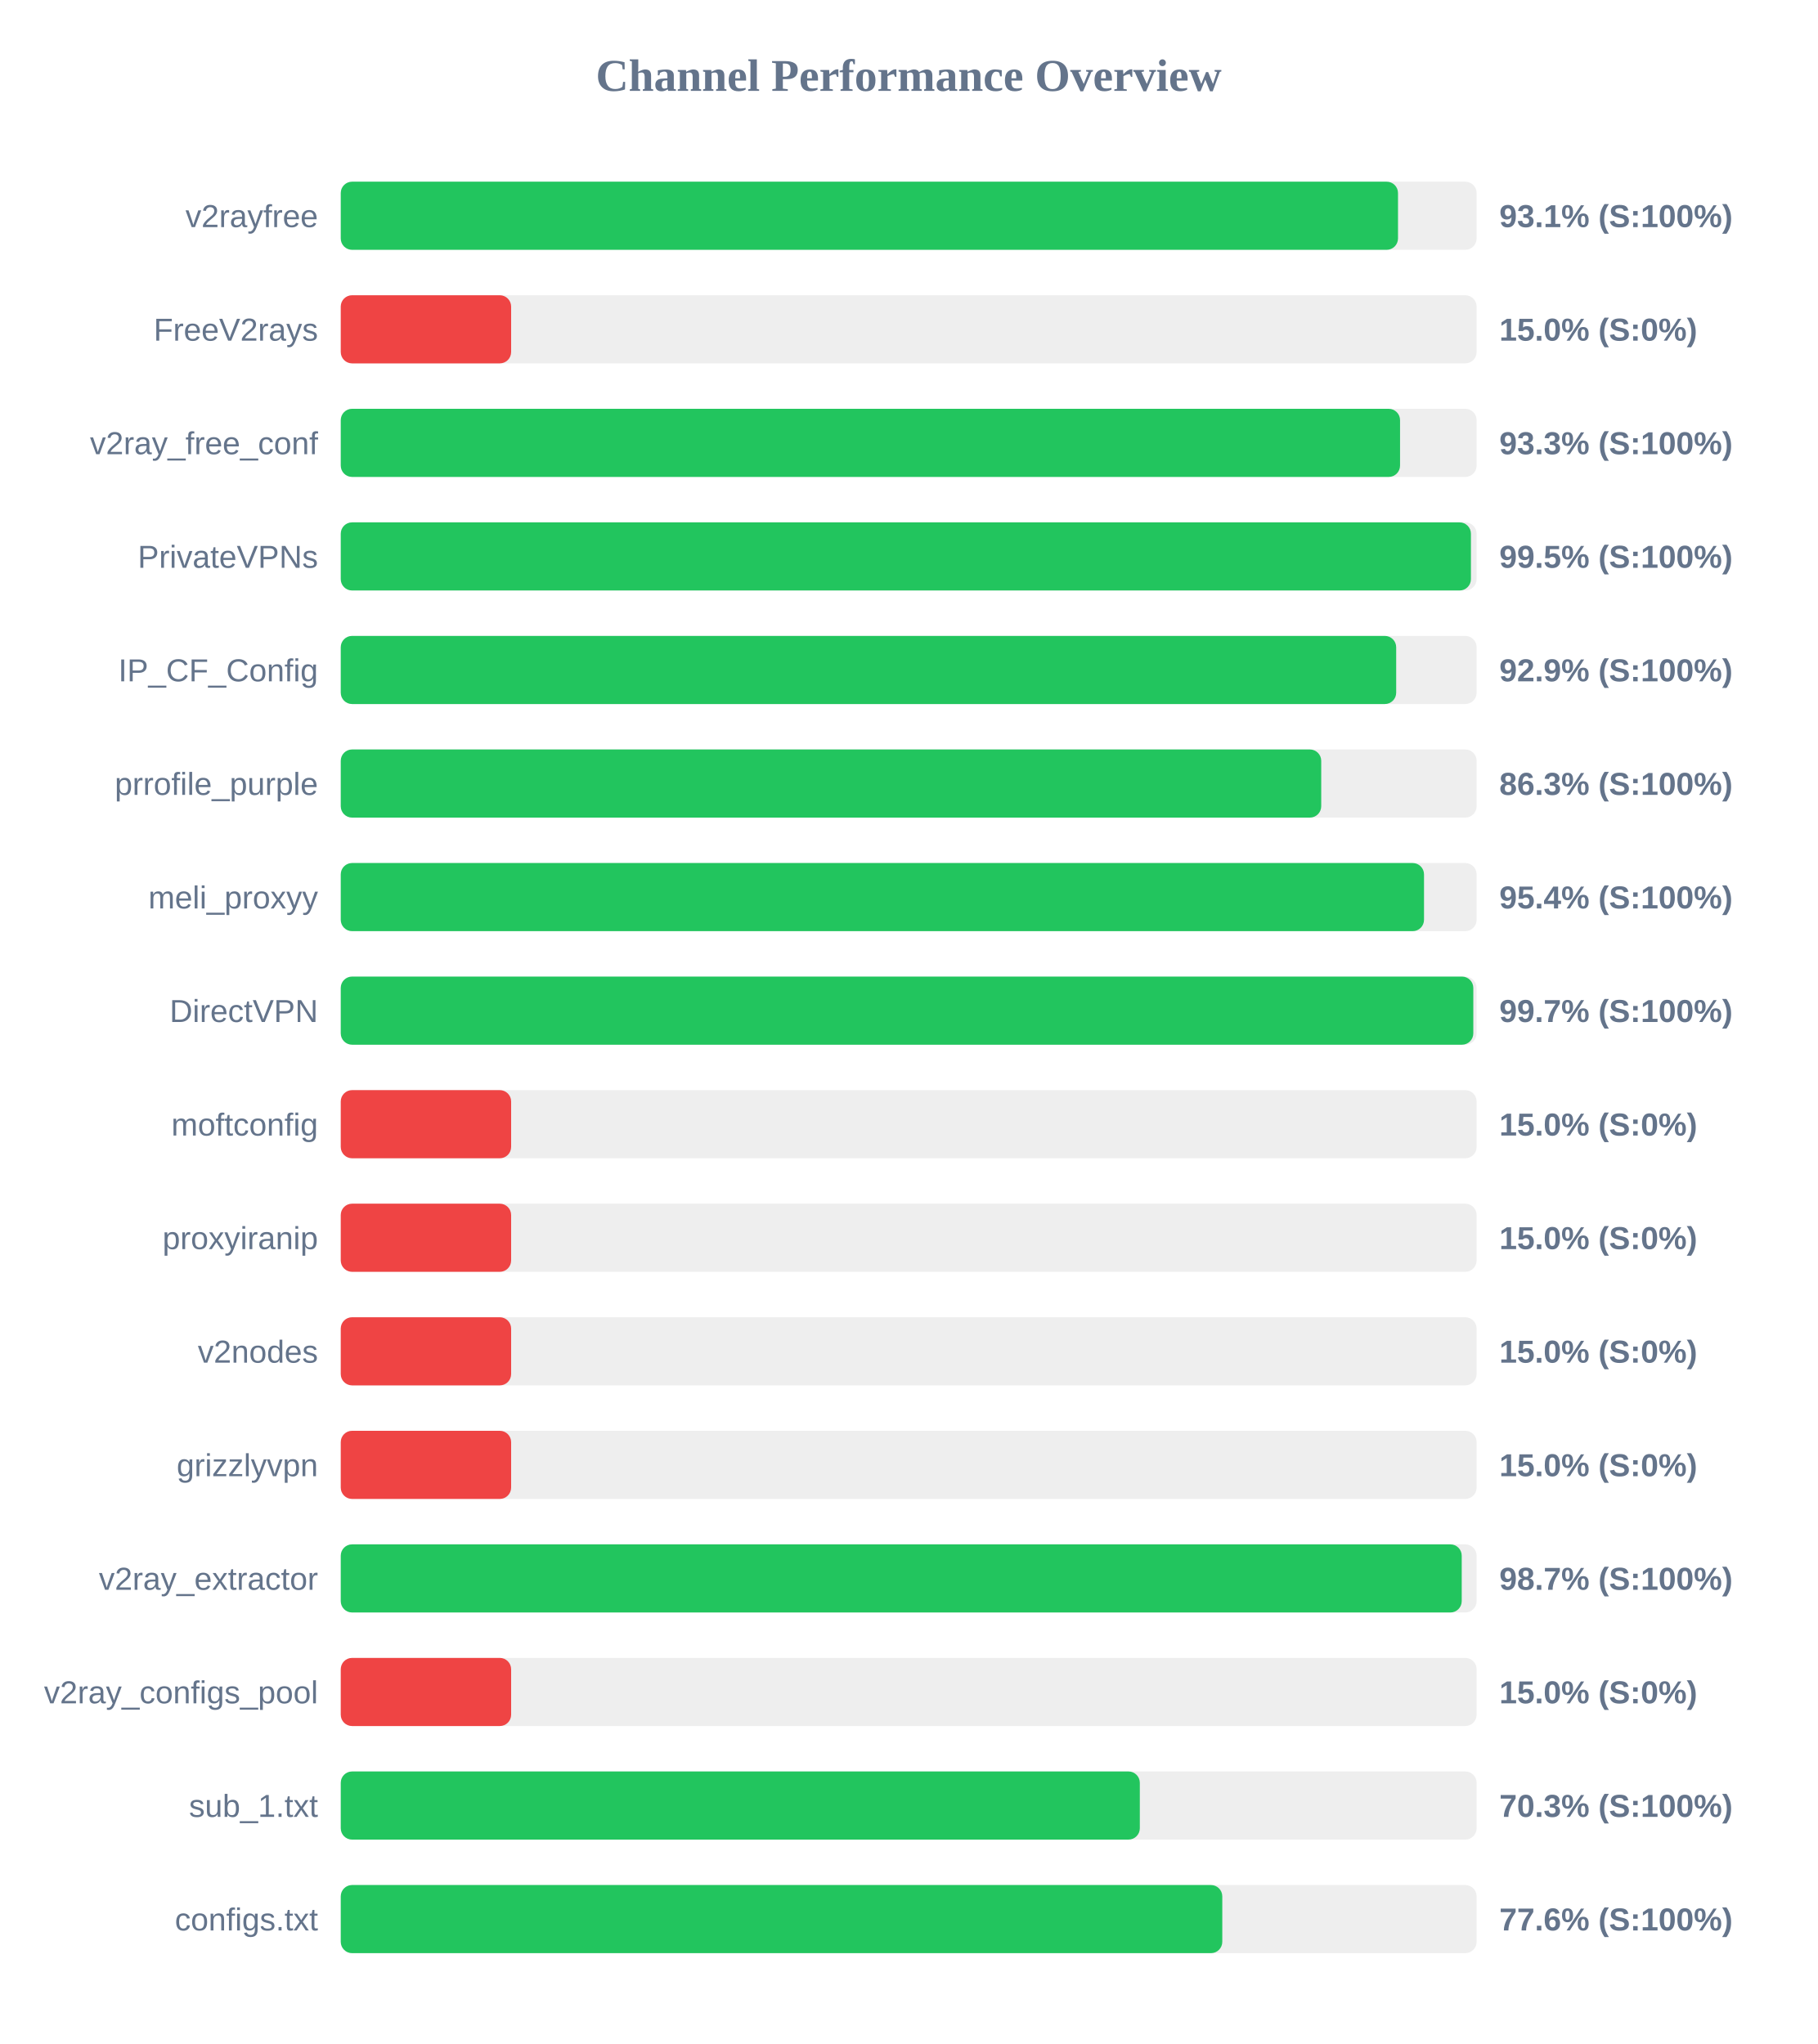
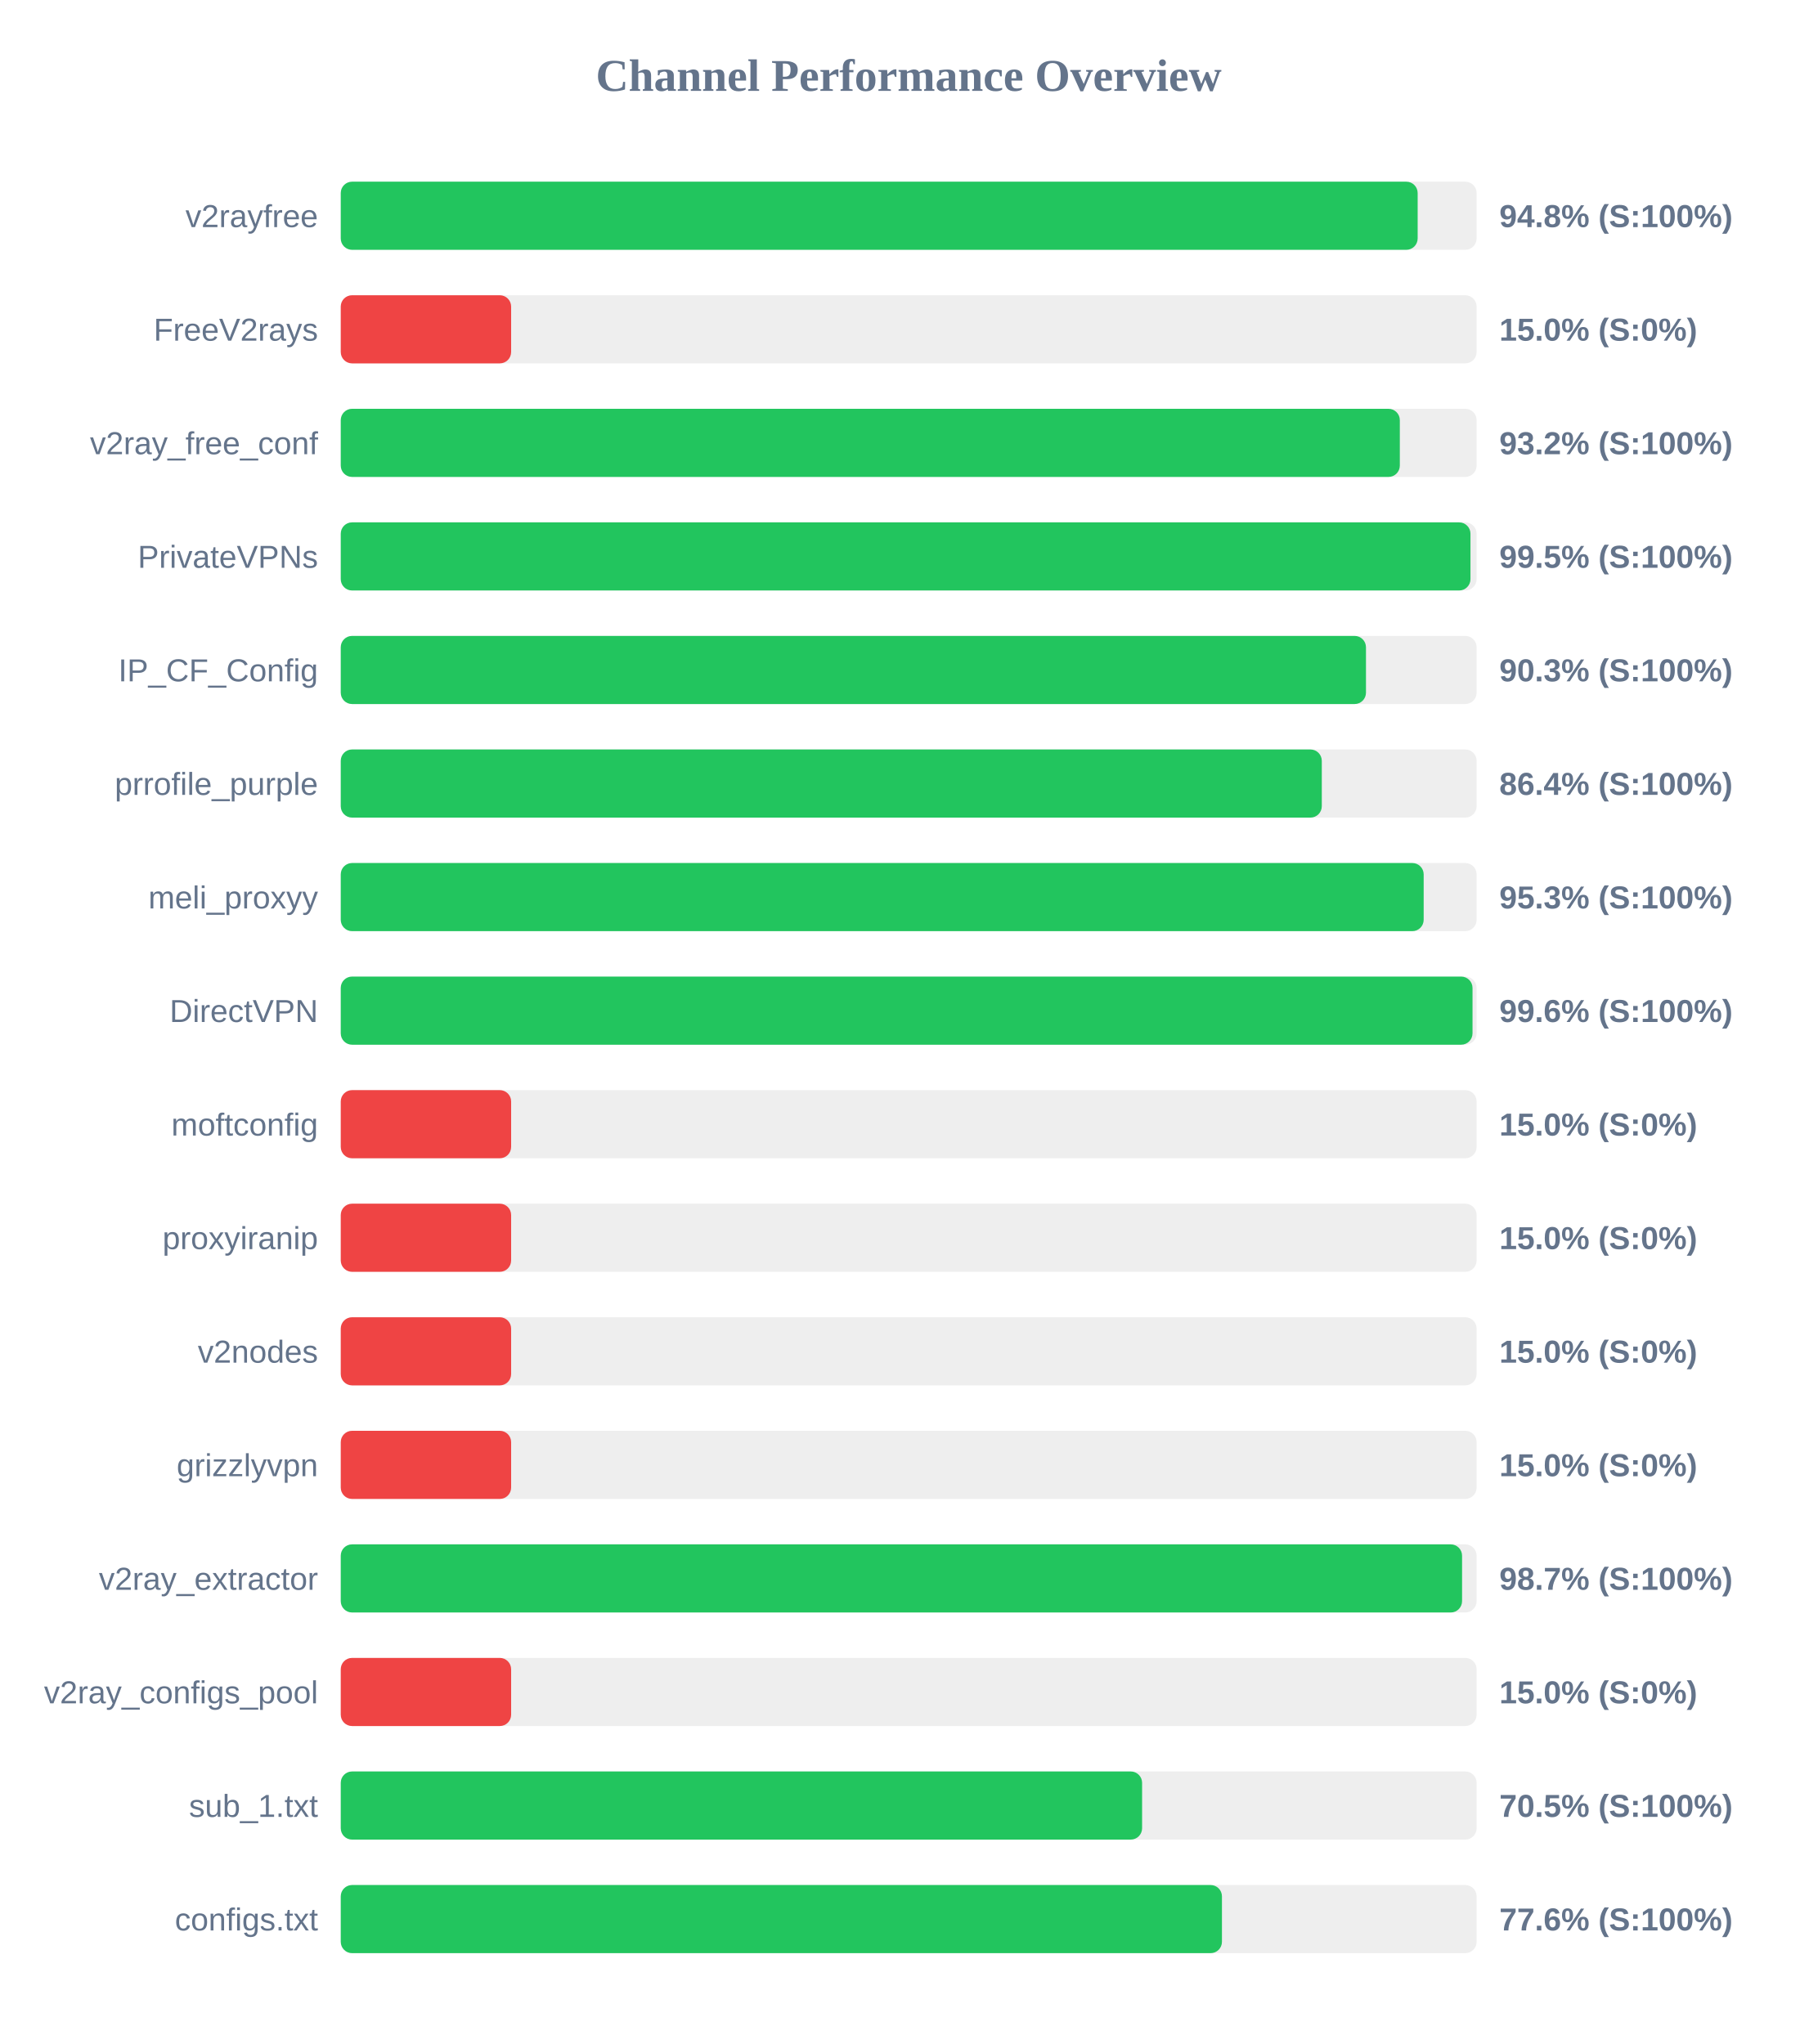
<svg xmlns="http://www.w3.org/2000/svg" width="800" height="900" version="1.1">
  <style>
        .row { font: 14px Arial; fill: #64748b; }
        .score { font: bold 14px Arial; fill: #64748b; }
    </style>
  <text x="400" y="40" text-anchor="middle" font-size="20px" font-weight="bold" fill="#64748b">Channel Performance Overview</text>
  <rect x="150" y="80" width="500" height="30" fill="#eee" rx="5" />
-   <rect x="150" y="80" width="465.4" height="30" fill="#22c55e" rx="5" />
+   <rect x="150" y="80" width="474.05" height="30" fill="#22c55e" rx="5" />
  <text x="140" y="100" text-anchor="end" class="row">v2rayfree</text>
-   <text x="660" y="100" text-anchor="start" class="score">93.1% (S:100%)</text>
+   <text x="660" y="100" text-anchor="start" class="score">94.8% (S:100%)</text>
  <rect x="150" y="130" width="500" height="30" fill="#eee" rx="5" />
  <rect x="150" y="130" width="75.0" height="30" fill="#ef4444" rx="5" />
  <text x="140" y="150" text-anchor="end" class="row">FreeV2rays</text>
  <text x="660" y="150" text-anchor="start" class="score">15.0% (S:0%)</text>
  <rect x="150" y="180" width="500" height="30" fill="#eee" rx="5" />
-   <rect x="150" y="180" width="466.3" height="30" fill="#22c55e" rx="5" />
+   <rect x="150" y="180" width="466.2" height="30" fill="#22c55e" rx="5" />
  <text x="140" y="200" text-anchor="end" class="row">v2ray_free_conf</text>
-   <text x="660" y="200" text-anchor="start" class="score">93.3% (S:100%)</text>
+   <text x="660" y="200" text-anchor="start" class="score">93.2% (S:100%)</text>
  <rect x="150" y="230" width="500" height="30" fill="#eee" rx="5" />
-   <rect x="150" y="230" width="497.5" height="30" fill="#22c55e" rx="5" />
+   <rect x="150" y="230" width="497.3" height="30" fill="#22c55e" rx="5" />
  <text x="140" y="250" text-anchor="end" class="row">PrivateVPNs</text>
  <text x="660" y="250" text-anchor="start" class="score">99.5% (S:100%)</text>
  <rect x="150" y="280" width="500" height="30" fill="#eee" rx="5" />
-   <rect x="150" y="280" width="464.6" height="30" fill="#22c55e" rx="5" />
+   <rect x="150" y="280" width="451.3" height="30" fill="#22c55e" rx="5" />
  <text x="140" y="300" text-anchor="end" class="row">IP_CF_Config</text>
-   <text x="660" y="300" text-anchor="start" class="score">92.9% (S:100%)</text>
+   <text x="660" y="300" text-anchor="start" class="score">90.3% (S:100%)</text>
  <rect x="150" y="330" width="500" height="30" fill="#eee" rx="5" />
-   <rect x="150" y="330" width="431.6" height="30" fill="#22c55e" rx="5" />
+   <rect x="150" y="330" width="431.85" height="30" fill="#22c55e" rx="5" />
  <text x="140" y="350" text-anchor="end" class="row">prrofile_purple</text>
-   <text x="660" y="350" text-anchor="start" class="score">86.3% (S:100%)</text>
+   <text x="660" y="350" text-anchor="start" class="score">86.4% (S:100%)</text>
  <rect x="150" y="380" width="500" height="30" fill="#eee" rx="5" />
-   <rect x="150" y="380" width="476.85" height="30" fill="#22c55e" rx="5" />
+   <rect x="150" y="380" width="476.7" height="30" fill="#22c55e" rx="5" />
  <text x="140" y="400" text-anchor="end" class="row">meli_proxyy</text>
-   <text x="660" y="400" text-anchor="start" class="score">95.4% (S:100%)</text>
+   <text x="660" y="400" text-anchor="start" class="score">95.3% (S:100%)</text>
  <rect x="150" y="430" width="500" height="30" fill="#eee" rx="5" />
-   <rect x="150" y="430" width="498.55" height="30" fill="#22c55e" rx="5" />
+   <rect x="150" y="430" width="498.2" height="30" fill="#22c55e" rx="5" />
  <text x="140" y="450" text-anchor="end" class="row">DirectVPN</text>
-   <text x="660" y="450" text-anchor="start" class="score">99.7% (S:100%)</text>
+   <text x="660" y="450" text-anchor="start" class="score">99.6% (S:100%)</text>
  <rect x="150" y="480" width="500" height="30" fill="#eee" rx="5" />
  <rect x="150" y="480" width="75.0" height="30" fill="#ef4444" rx="5" />
  <text x="140" y="500" text-anchor="end" class="row">moftconfig</text>
  <text x="660" y="500" text-anchor="start" class="score">15.0% (S:0%)</text>
  <rect x="150" y="530" width="500" height="30" fill="#eee" rx="5" />
  <rect x="150" y="530" width="75.0" height="30" fill="#ef4444" rx="5" />
  <text x="140" y="550" text-anchor="end" class="row">proxyiranip</text>
  <text x="660" y="550" text-anchor="start" class="score">15.0% (S:0%)</text>
  <rect x="150" y="580" width="500" height="30" fill="#eee" rx="5" />
  <rect x="150" y="580" width="75.0" height="30" fill="#ef4444" rx="5" />
  <text x="140" y="600" text-anchor="end" class="row">v2nodes</text>
  <text x="660" y="600" text-anchor="start" class="score">15.0% (S:0%)</text>
  <rect x="150" y="630" width="500" height="30" fill="#eee" rx="5" />
  <rect x="150" y="630" width="75.0" height="30" fill="#ef4444" rx="5" />
  <text x="140" y="650" text-anchor="end" class="row">grizzlyvpn</text>
  <text x="660" y="650" text-anchor="start" class="score">15.0% (S:0%)</text>
  <rect x="150" y="680" width="500" height="30" fill="#eee" rx="5" />
-   <rect x="150" y="680" width="493.45" height="30" fill="#22c55e" rx="5" />
+   <rect x="150" y="680" width="493.6" height="30" fill="#22c55e" rx="5" />
  <text x="140" y="700" text-anchor="end" class="row">v2ray_extractor</text>
  <text x="660" y="700" text-anchor="start" class="score">98.7% (S:100%)</text>
  <rect x="150" y="730" width="500" height="30" fill="#eee" rx="5" />
  <rect x="150" y="730" width="75.0" height="30" fill="#ef4444" rx="5" />
  <text x="140" y="750" text-anchor="end" class="row">v2ray_configs_pool</text>
  <text x="660" y="750" text-anchor="start" class="score">15.0% (S:0%)</text>
  <rect x="150" y="780" width="500" height="30" fill="#eee" rx="5" />
-   <rect x="150" y="780" width="351.75" height="30" fill="#22c55e" rx="5" />
+   <rect x="150" y="780" width="352.75" height="30" fill="#22c55e" rx="5" />
  <text x="140" y="800" text-anchor="end" class="row">sub_1.txt</text>
-   <text x="660" y="800" text-anchor="start" class="score">70.3% (S:100%)</text>
+   <text x="660" y="800" text-anchor="start" class="score">70.5% (S:100%)</text>
  <rect x="150" y="830" width="500" height="30" fill="#eee" rx="5" />
-   <rect x="150" y="830" width="388.05" height="30" fill="#22c55e" rx="5" />
+   <rect x="150" y="830" width="387.9" height="30" fill="#22c55e" rx="5" />
  <text x="140" y="850" text-anchor="end" class="row">configs.txt</text>
  <text x="660" y="850" text-anchor="start" class="score">77.6% (S:100%)</text>
</svg>
